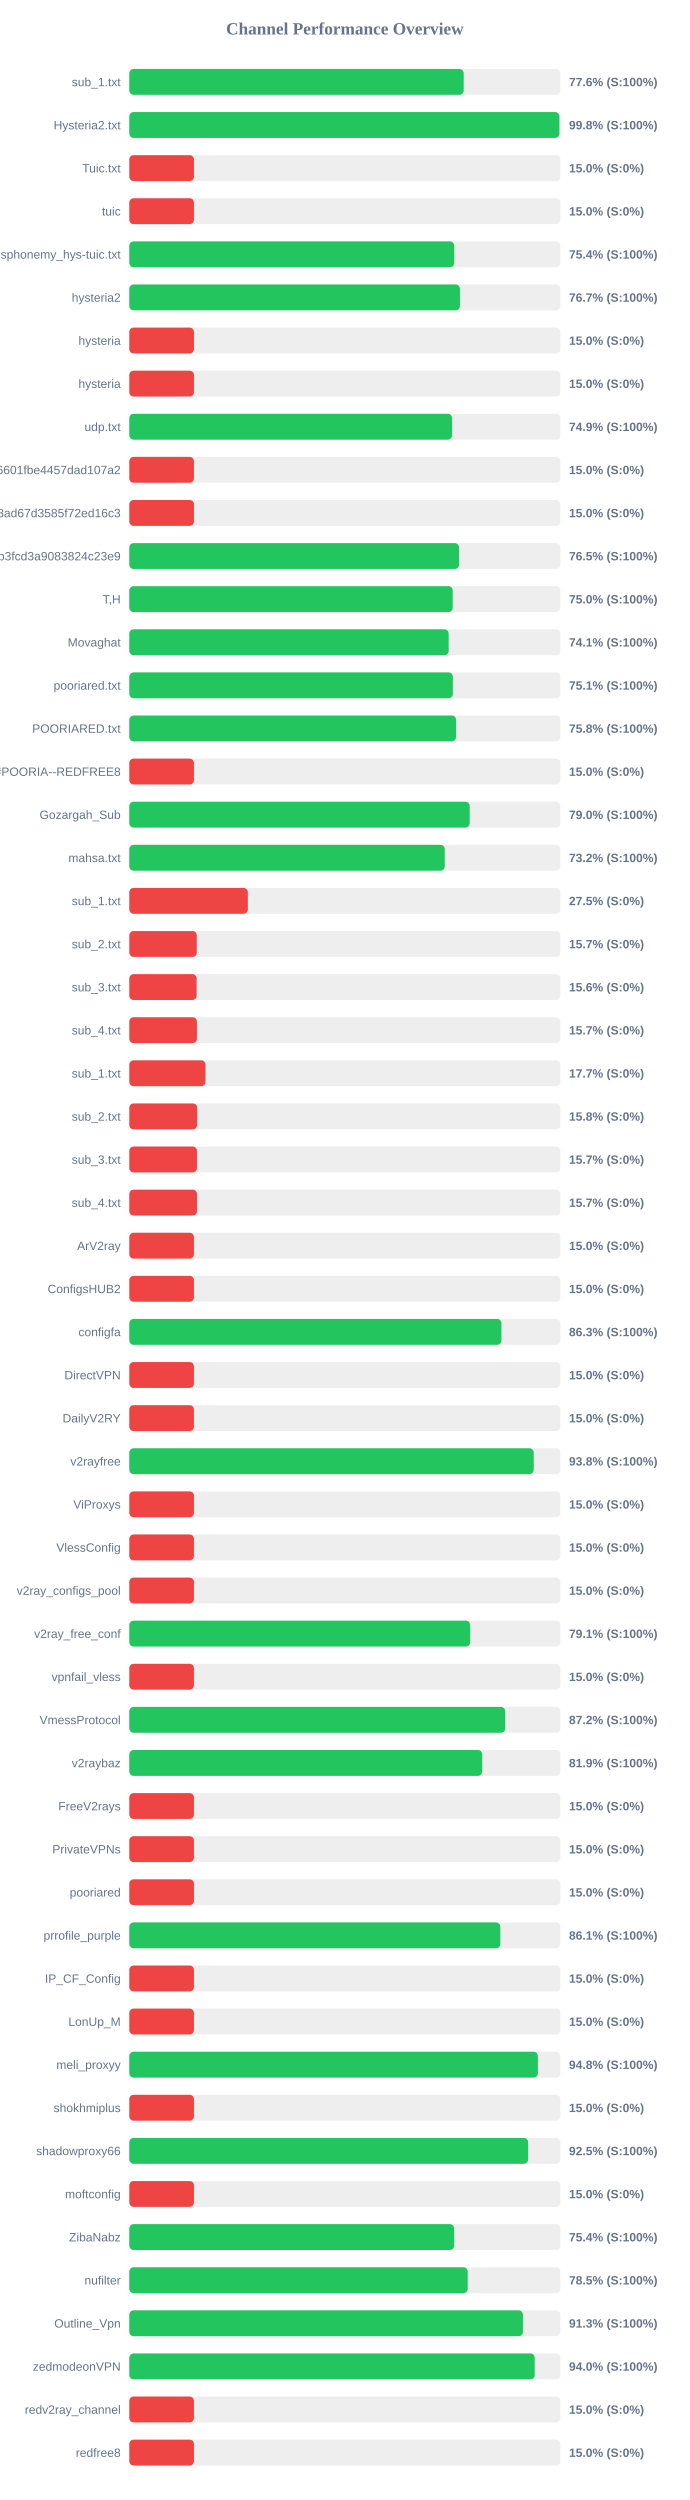
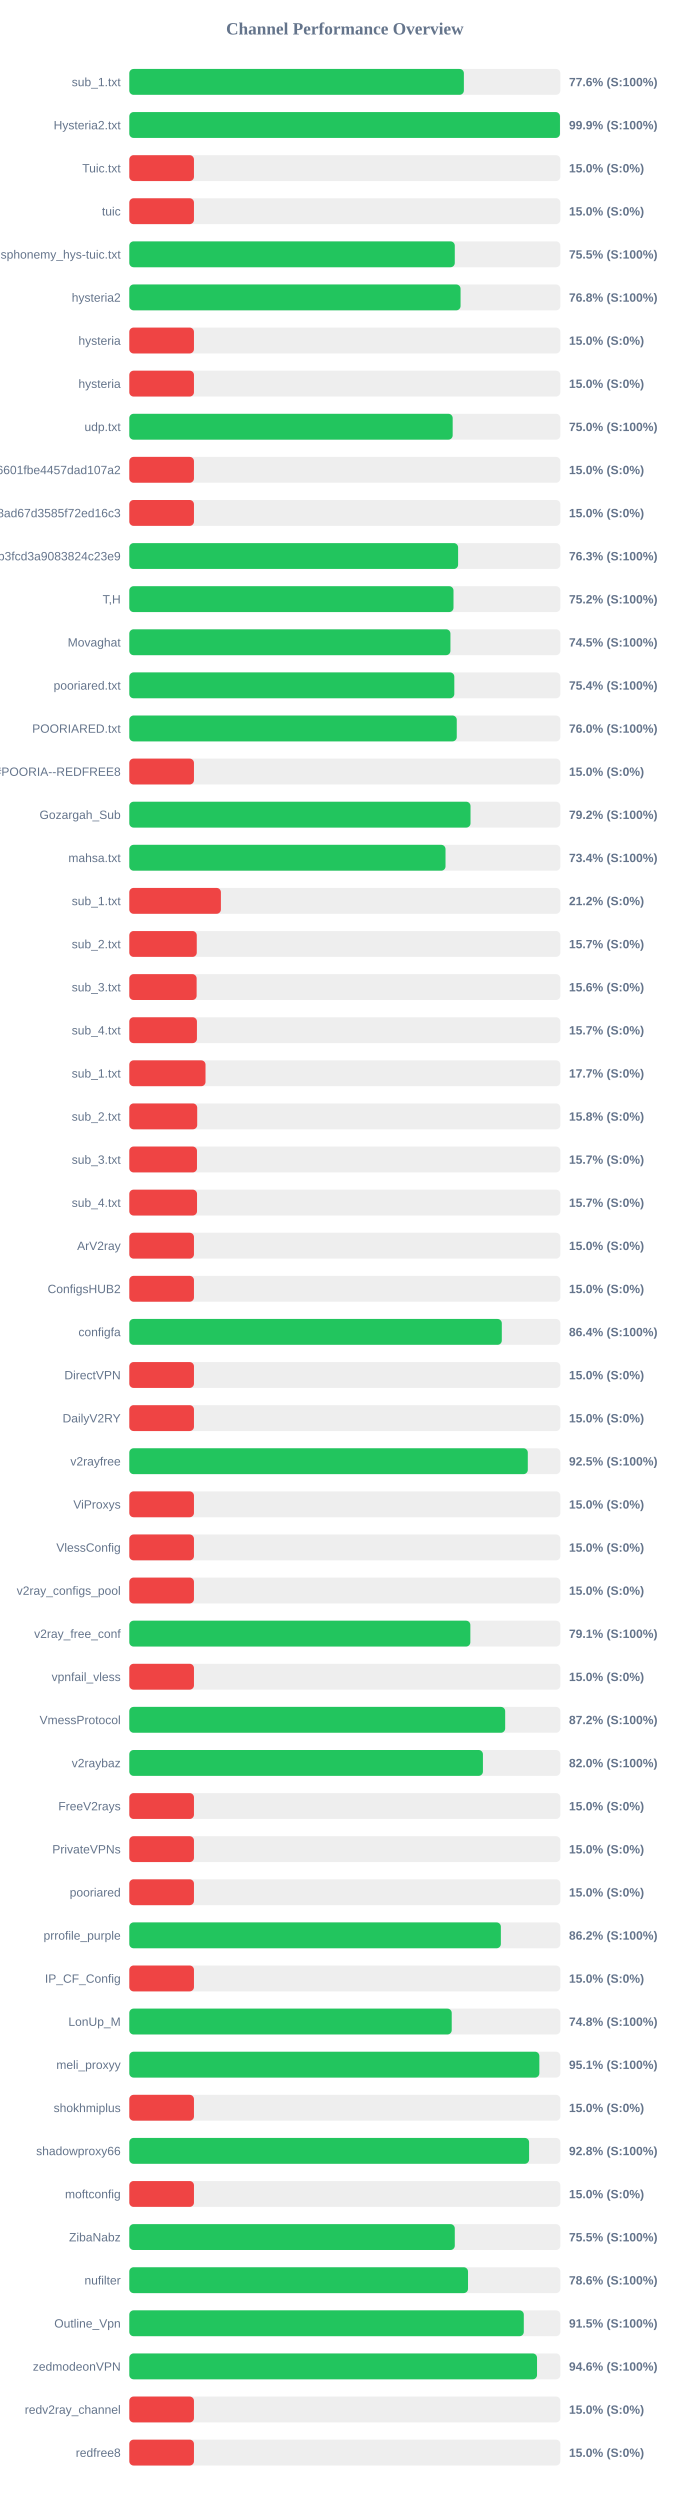
<svg xmlns="http://www.w3.org/2000/svg" width="800" height="2900" version="1.1">
  <style>
        .row { font: 14px Arial; fill: #64748b; }
        .score { font: bold 14px Arial; fill: #64748b; }
    </style>
  <text x="400" y="40" text-anchor="middle" font-size="20px" font-weight="bold" fill="#64748b">Channel Performance Overview</text>
  <rect x="150" y="80" width="500" height="30" fill="#eee" rx="5" />
-   <rect x="150" y="80" width="387.9" height="30" fill="#22c55e" rx="5" />
+   <rect x="150" y="80" width="388.1" height="30" fill="#22c55e" rx="5" />
  <text x="140" y="100" text-anchor="end" class="row">sub_1.txt</text>
  <text x="660" y="100" text-anchor="start" class="score">77.6% (S:100%)</text>
  <rect x="150" y="130" width="500" height="30" fill="#eee" rx="5" />
-   <rect x="150" y="130" width="498.9" height="30" fill="#22c55e" rx="5" />
+   <rect x="150" y="130" width="499.55" height="30" fill="#22c55e" rx="5" />
  <text x="140" y="150" text-anchor="end" class="row">Hysteria2.txt</text>
-   <text x="660" y="150" text-anchor="start" class="score">99.8% (S:100%)</text>
+   <text x="660" y="150" text-anchor="start" class="score">99.9% (S:100%)</text>
  <rect x="150" y="180" width="500" height="30" fill="#eee" rx="5" />
  <rect x="150" y="180" width="75.0" height="30" fill="#ef4444" rx="5" />
  <text x="140" y="200" text-anchor="end" class="row">Tuic.txt</text>
  <text x="660" y="200" text-anchor="start" class="score">15.0% (S:0%)</text>
  <rect x="150" y="230" width="500" height="30" fill="#eee" rx="5" />
  <rect x="150" y="230" width="75.0" height="30" fill="#ef4444" rx="5" />
  <text x="140" y="250" text-anchor="end" class="row">tuic</text>
  <text x="660" y="250" text-anchor="start" class="score">15.0% (S:0%)</text>
  <rect x="150" y="280" width="500" height="30" fill="#eee" rx="5" />
-   <rect x="150" y="280" width="376.9" height="30" fill="#22c55e" rx="5" />
+   <rect x="150" y="280" width="377.55" height="30" fill="#22c55e" rx="5" />
  <text x="140" y="300" text-anchor="end" class="row">ndsphonemy_hys-tuic.txt</text>
-   <text x="660" y="300" text-anchor="start" class="score">75.4% (S:100%)</text>
+   <text x="660" y="300" text-anchor="start" class="score">75.5% (S:100%)</text>
  <rect x="150" y="330" width="500" height="30" fill="#eee" rx="5" />
-   <rect x="150" y="330" width="383.55" height="30" fill="#22c55e" rx="5" />
+   <rect x="150" y="330" width="384.25" height="30" fill="#22c55e" rx="5" />
  <text x="140" y="350" text-anchor="end" class="row">hysteria2</text>
-   <text x="660" y="350" text-anchor="start" class="score">76.7% (S:100%)</text>
+   <text x="660" y="350" text-anchor="start" class="score">76.8% (S:100%)</text>
  <rect x="150" y="380" width="500" height="30" fill="#eee" rx="5" />
  <rect x="150" y="380" width="75.0" height="30" fill="#ef4444" rx="5" />
  <text x="140" y="400" text-anchor="end" class="row">hysteria</text>
  <text x="660" y="400" text-anchor="start" class="score">15.0% (S:0%)</text>
  <rect x="150" y="430" width="500" height="30" fill="#eee" rx="5" />
  <rect x="150" y="430" width="75.0" height="30" fill="#ef4444" rx="5" />
  <text x="140" y="450" text-anchor="end" class="row">hysteria</text>
  <text x="660" y="450" text-anchor="start" class="score">15.0% (S:0%)</text>
  <rect x="150" y="480" width="500" height="30" fill="#eee" rx="5" />
-   <rect x="150" y="480" width="374.35" height="30" fill="#22c55e" rx="5" />
+   <rect x="150" y="480" width="375.1" height="30" fill="#22c55e" rx="5" />
  <text x="140" y="500" text-anchor="end" class="row">udp.txt</text>
-   <text x="660" y="500" text-anchor="start" class="score">74.9% (S:100%)</text>
+   <text x="660" y="500" text-anchor="start" class="score">75.0% (S:100%)</text>
  <rect x="150" y="530" width="500" height="30" fill="#eee" rx="5" />
  <rect x="150" y="530" width="75.0" height="30" fill="#ef4444" rx="5" />
  <text x="140" y="550" text-anchor="end" class="row">6ca22ad3b96aa6601fbe4457dad107a2</text>
  <text x="660" y="550" text-anchor="start" class="score">15.0% (S:0%)</text>
  <rect x="150" y="580" width="500" height="30" fill="#eee" rx="5" />
  <rect x="150" y="580" width="75.0" height="30" fill="#ef4444" rx="5" />
  <text x="140" y="600" text-anchor="end" class="row">d2ddf60933dd08ad67d3585f72ed16c3</text>
  <text x="660" y="600" text-anchor="start" class="score">15.0% (S:0%)</text>
  <rect x="150" y="630" width="500" height="30" fill="#eee" rx="5" />
-   <rect x="150" y="630" width="382.5" height="30" fill="#22c55e" rx="5" />
+   <rect x="150" y="630" width="381.4" height="30" fill="#22c55e" rx="5" />
  <text x="140" y="650" text-anchor="end" class="row">subscribe?token=8bc38a0c131e9b3fcd3a9083824c23e9</text>
-   <text x="660" y="650" text-anchor="start" class="score">76.5% (S:100%)</text>
+   <text x="660" y="650" text-anchor="start" class="score">76.3% (S:100%)</text>
  <rect x="150" y="680" width="500" height="30" fill="#eee" rx="5" />
-   <rect x="150" y="680" width="375.15" height="30" fill="#22c55e" rx="5" />
+   <rect x="150" y="680" width="376.05" height="30" fill="#22c55e" rx="5" />
  <text x="140" y="700" text-anchor="end" class="row">T,H</text>
-   <text x="660" y="700" text-anchor="start" class="score">75.0% (S:100%)</text>
+   <text x="660" y="700" text-anchor="start" class="score">75.2% (S:100%)</text>
  <rect x="150" y="730" width="500" height="30" fill="#eee" rx="5" />
-   <rect x="150" y="730" width="370.45" height="30" fill="#22c55e" rx="5" />
+   <rect x="150" y="730" width="372.5" height="30" fill="#22c55e" rx="5" />
  <text x="140" y="750" text-anchor="end" class="row">Movaghat</text>
-   <text x="660" y="750" text-anchor="start" class="score">74.1% (S:100%)</text>
+   <text x="660" y="750" text-anchor="start" class="score">74.5% (S:100%)</text>
  <rect x="150" y="780" width="500" height="30" fill="#eee" rx="5" />
-   <rect x="150" y="780" width="375.3" height="30" fill="#22c55e" rx="5" />
+   <rect x="150" y="780" width="377.0" height="30" fill="#22c55e" rx="5" />
  <text x="140" y="800" text-anchor="end" class="row">pooriared.txt</text>
-   <text x="660" y="800" text-anchor="start" class="score">75.1% (S:100%)</text>
+   <text x="660" y="800" text-anchor="start" class="score">75.4% (S:100%)</text>
  <rect x="150" y="830" width="500" height="30" fill="#eee" rx="5" />
-   <rect x="150" y="830" width="379.0" height="30" fill="#22c55e" rx="5" />
+   <rect x="150" y="830" width="379.85" height="30" fill="#22c55e" rx="5" />
  <text x="140" y="850" text-anchor="end" class="row">POORIARED.txt</text>
-   <text x="660" y="850" text-anchor="start" class="score">75.8% (S:100%)</text>
+   <text x="660" y="850" text-anchor="start" class="score">76.0% (S:100%)</text>
  <rect x="150" y="880" width="500" height="30" fill="#eee" rx="5" />
  <rect x="150" y="880" width="75.0" height="30" fill="#ef4444" rx="5" />
  <text x="140" y="900" text-anchor="end" class="row">POORIA--REDFREE8.txt#POORIA--REDFREE8</text>
  <text x="660" y="900" text-anchor="start" class="score">15.0% (S:0%)</text>
  <rect x="150" y="930" width="500" height="30" fill="#eee" rx="5" />
-   <rect x="150" y="930" width="394.8" height="30" fill="#22c55e" rx="5" />
+   <rect x="150" y="930" width="395.8" height="30" fill="#22c55e" rx="5" />
  <text x="140" y="950" text-anchor="end" class="row">Gozargah_Sub</text>
-   <text x="660" y="950" text-anchor="start" class="score">79.0% (S:100%)</text>
+   <text x="660" y="950" text-anchor="start" class="score">79.2% (S:100%)</text>
  <rect x="150" y="980" width="500" height="30" fill="#eee" rx="5" />
-   <rect x="150" y="980" width="365.9" height="30" fill="#22c55e" rx="5" />
+   <rect x="150" y="980" width="366.8" height="30" fill="#22c55e" rx="5" />
  <text x="140" y="1000" text-anchor="end" class="row">mahsa.txt</text>
-   <text x="660" y="1000" text-anchor="start" class="score">73.2% (S:100%)</text>
+   <text x="660" y="1000" text-anchor="start" class="score">73.4% (S:100%)</text>
  <rect x="150" y="1030" width="500" height="30" fill="#eee" rx="5" />
-   <rect x="150" y="1030" width="137.5" height="30" fill="#ef4444" rx="5" />
+   <rect x="150" y="1030" width="106.25" height="30" fill="#ef4444" rx="5" />
  <text x="140" y="1050" text-anchor="end" class="row">sub_1.txt</text>
-   <text x="660" y="1050" text-anchor="start" class="score">27.5% (S:0%)</text>
+   <text x="660" y="1050" text-anchor="start" class="score">21.2% (S:0%)</text>
  <rect x="150" y="1080" width="500" height="30" fill="#eee" rx="5" />
  <rect x="150" y="1080" width="78.25" height="30" fill="#ef4444" rx="5" />
  <text x="140" y="1100" text-anchor="end" class="row">sub_2.txt</text>
  <text x="660" y="1100" text-anchor="start" class="score">15.7% (S:0%)</text>
  <rect x="150" y="1130" width="500" height="30" fill="#eee" rx="5" />
  <rect x="150" y="1130" width="78.1" height="30" fill="#ef4444" rx="5" />
  <text x="140" y="1150" text-anchor="end" class="row">sub_3.txt</text>
  <text x="660" y="1150" text-anchor="start" class="score">15.6% (S:0%)</text>
  <rect x="150" y="1180" width="500" height="30" fill="#eee" rx="5" />
  <rect x="150" y="1180" width="78.45" height="30" fill="#ef4444" rx="5" />
  <text x="140" y="1200" text-anchor="end" class="row">sub_4.txt</text>
  <text x="660" y="1200" text-anchor="start" class="score">15.7% (S:0%)</text>
  <rect x="150" y="1230" width="500" height="30" fill="#eee" rx="5" />
  <rect x="150" y="1230" width="88.4" height="30" fill="#ef4444" rx="5" />
  <text x="140" y="1250" text-anchor="end" class="row">sub_1.txt</text>
  <text x="660" y="1250" text-anchor="start" class="score">17.7% (S:0%)</text>
  <rect x="150" y="1280" width="500" height="30" fill="#eee" rx="5" />
  <rect x="150" y="1280" width="78.75" height="30" fill="#ef4444" rx="5" />
  <text x="140" y="1300" text-anchor="end" class="row">sub_2.txt</text>
  <text x="660" y="1300" text-anchor="start" class="score">15.8% (S:0%)</text>
  <rect x="150" y="1330" width="500" height="30" fill="#eee" rx="5" />
  <rect x="150" y="1330" width="78.5" height="30" fill="#ef4444" rx="5" />
  <text x="140" y="1350" text-anchor="end" class="row">sub_3.txt</text>
  <text x="660" y="1350" text-anchor="start" class="score">15.7% (S:0%)</text>
  <rect x="150" y="1380" width="500" height="30" fill="#eee" rx="5" />
  <rect x="150" y="1380" width="78.55" height="30" fill="#ef4444" rx="5" />
  <text x="140" y="1400" text-anchor="end" class="row">sub_4.txt</text>
  <text x="660" y="1400" text-anchor="start" class="score">15.7% (S:0%)</text>
  <rect x="150" y="1430" width="500" height="30" fill="#eee" rx="5" />
  <rect x="150" y="1430" width="75.0" height="30" fill="#ef4444" rx="5" />
  <text x="140" y="1450" text-anchor="end" class="row">ArV2ray</text>
  <text x="660" y="1450" text-anchor="start" class="score">15.0% (S:0%)</text>
  <rect x="150" y="1480" width="500" height="30" fill="#eee" rx="5" />
  <rect x="150" y="1480" width="75.0" height="30" fill="#ef4444" rx="5" />
  <text x="140" y="1500" text-anchor="end" class="row">ConfigsHUB2</text>
  <text x="660" y="1500" text-anchor="start" class="score">15.0% (S:0%)</text>
  <rect x="150" y="1530" width="500" height="30" fill="#eee" rx="5" />
-   <rect x="150" y="1530" width="431.65" height="30" fill="#22c55e" rx="5" />
+   <rect x="150" y="1530" width="432.1" height="30" fill="#22c55e" rx="5" />
  <text x="140" y="1550" text-anchor="end" class="row">configfa</text>
-   <text x="660" y="1550" text-anchor="start" class="score">86.3% (S:100%)</text>
+   <text x="660" y="1550" text-anchor="start" class="score">86.4% (S:100%)</text>
  <rect x="150" y="1580" width="500" height="30" fill="#eee" rx="5" />
  <rect x="150" y="1580" width="75.0" height="30" fill="#ef4444" rx="5" />
  <text x="140" y="1600" text-anchor="end" class="row">DirectVPN</text>
  <text x="660" y="1600" text-anchor="start" class="score">15.0% (S:0%)</text>
  <rect x="150" y="1630" width="500" height="30" fill="#eee" rx="5" />
  <rect x="150" y="1630" width="75.0" height="30" fill="#ef4444" rx="5" />
  <text x="140" y="1650" text-anchor="end" class="row">DailyV2RY</text>
  <text x="660" y="1650" text-anchor="start" class="score">15.0% (S:0%)</text>
  <rect x="150" y="1680" width="500" height="30" fill="#eee" rx="5" />
-   <rect x="150" y="1680" width="469.1" height="30" fill="#22c55e" rx="5" />
+   <rect x="150" y="1680" width="462.25" height="30" fill="#22c55e" rx="5" />
  <text x="140" y="1700" text-anchor="end" class="row">v2rayfree</text>
-   <text x="660" y="1700" text-anchor="start" class="score">93.8% (S:100%)</text>
+   <text x="660" y="1700" text-anchor="start" class="score">92.5% (S:100%)</text>
  <rect x="150" y="1730" width="500" height="30" fill="#eee" rx="5" />
  <rect x="150" y="1730" width="75.0" height="30" fill="#ef4444" rx="5" />
  <text x="140" y="1750" text-anchor="end" class="row">ViProxys</text>
  <text x="660" y="1750" text-anchor="start" class="score">15.0% (S:0%)</text>
  <rect x="150" y="1780" width="500" height="30" fill="#eee" rx="5" />
  <rect x="150" y="1780" width="75.0" height="30" fill="#ef4444" rx="5" />
  <text x="140" y="1800" text-anchor="end" class="row">VlessConfig</text>
  <text x="660" y="1800" text-anchor="start" class="score">15.0% (S:0%)</text>
  <rect x="150" y="1830" width="500" height="30" fill="#eee" rx="5" />
  <rect x="150" y="1830" width="75.0" height="30" fill="#ef4444" rx="5" />
  <text x="140" y="1850" text-anchor="end" class="row">v2ray_configs_pool</text>
  <text x="660" y="1850" text-anchor="start" class="score">15.0% (S:0%)</text>
  <rect x="150" y="1880" width="500" height="30" fill="#eee" rx="5" />
-   <rect x="150" y="1880" width="395.35" height="30" fill="#22c55e" rx="5" />
+   <rect x="150" y="1880" width="395.6" height="30" fill="#22c55e" rx="5" />
  <text x="140" y="1900" text-anchor="end" class="row">v2ray_free_conf</text>
  <text x="660" y="1900" text-anchor="start" class="score">79.1% (S:100%)</text>
  <rect x="150" y="1930" width="500" height="30" fill="#eee" rx="5" />
  <rect x="150" y="1930" width="75.0" height="30" fill="#ef4444" rx="5" />
  <text x="140" y="1950" text-anchor="end" class="row">vpnfail_vless</text>
  <text x="660" y="1950" text-anchor="start" class="score">15.0% (S:0%)</text>
  <rect x="150" y="1980" width="500" height="30" fill="#eee" rx="5" />
-   <rect x="150" y="1980" width="436.05" height="30" fill="#22c55e" rx="5" />
+   <rect x="150" y="1980" width="436.0" height="30" fill="#22c55e" rx="5" />
  <text x="140" y="2000" text-anchor="end" class="row">VmessProtocol</text>
  <text x="660" y="2000" text-anchor="start" class="score">87.2% (S:100%)</text>
  <rect x="150" y="2030" width="500" height="30" fill="#eee" rx="5" />
-   <rect x="150" y="2030" width="409.35" height="30" fill="#22c55e" rx="5" />
+   <rect x="150" y="2030" width="410.2" height="30" fill="#22c55e" rx="5" />
  <text x="140" y="2050" text-anchor="end" class="row">v2raybaz</text>
-   <text x="660" y="2050" text-anchor="start" class="score">81.9% (S:100%)</text>
+   <text x="660" y="2050" text-anchor="start" class="score">82.0% (S:100%)</text>
  <rect x="150" y="2080" width="500" height="30" fill="#eee" rx="5" />
  <rect x="150" y="2080" width="75.0" height="30" fill="#ef4444" rx="5" />
  <text x="140" y="2100" text-anchor="end" class="row">FreeV2rays</text>
  <text x="660" y="2100" text-anchor="start" class="score">15.0% (S:0%)</text>
  <rect x="150" y="2130" width="500" height="30" fill="#eee" rx="5" />
  <rect x="150" y="2130" width="75.0" height="30" fill="#ef4444" rx="5" />
  <text x="140" y="2150" text-anchor="end" class="row">PrivateVPNs</text>
  <text x="660" y="2150" text-anchor="start" class="score">15.0% (S:0%)</text>
  <rect x="150" y="2180" width="500" height="30" fill="#eee" rx="5" />
  <rect x="150" y="2180" width="75.0" height="30" fill="#ef4444" rx="5" />
  <text x="140" y="2200" text-anchor="end" class="row">pooriared</text>
  <text x="660" y="2200" text-anchor="start" class="score">15.0% (S:0%)</text>
  <rect x="150" y="2230" width="500" height="30" fill="#eee" rx="5" />
-   <rect x="150" y="2230" width="430.35" height="30" fill="#22c55e" rx="5" />
+   <rect x="150" y="2230" width="431.0" height="30" fill="#22c55e" rx="5" />
  <text x="140" y="2250" text-anchor="end" class="row">prrofile_purple</text>
-   <text x="660" y="2250" text-anchor="start" class="score">86.1% (S:100%)</text>
+   <text x="660" y="2250" text-anchor="start" class="score">86.2% (S:100%)</text>
  <rect x="150" y="2280" width="500" height="30" fill="#eee" rx="5" />
  <rect x="150" y="2280" width="75.0" height="30" fill="#ef4444" rx="5" />
  <text x="140" y="2300" text-anchor="end" class="row">IP_CF_Config</text>
  <text x="660" y="2300" text-anchor="start" class="score">15.0% (S:0%)</text>
  <rect x="150" y="2330" width="500" height="30" fill="#eee" rx="5" />
-   <rect x="150" y="2330" width="75.0" height="30" fill="#ef4444" rx="5" />
+   <rect x="150" y="2330" width="374.0" height="30" fill="#22c55e" rx="5" />
  <text x="140" y="2350" text-anchor="end" class="row">LonUp_M</text>
-   <text x="660" y="2350" text-anchor="start" class="score">15.0% (S:0%)</text>
+   <text x="660" y="2350" text-anchor="start" class="score">74.8% (S:100%)</text>
  <rect x="150" y="2380" width="500" height="30" fill="#eee" rx="5" />
-   <rect x="150" y="2380" width="473.95" height="30" fill="#22c55e" rx="5" />
+   <rect x="150" y="2380" width="475.65" height="30" fill="#22c55e" rx="5" />
  <text x="140" y="2400" text-anchor="end" class="row">meli_proxyy</text>
-   <text x="660" y="2400" text-anchor="start" class="score">94.8% (S:100%)</text>
+   <text x="660" y="2400" text-anchor="start" class="score">95.1% (S:100%)</text>
  <rect x="150" y="2430" width="500" height="30" fill="#eee" rx="5" />
  <rect x="150" y="2430" width="75.0" height="30" fill="#ef4444" rx="5" />
  <text x="140" y="2450" text-anchor="end" class="row">shokhmiplus</text>
  <text x="660" y="2450" text-anchor="start" class="score">15.0% (S:0%)</text>
  <rect x="150" y="2480" width="500" height="30" fill="#eee" rx="5" />
-   <rect x="150" y="2480" width="462.6" height="30" fill="#22c55e" rx="5" />
+   <rect x="150" y="2480" width="463.75" height="30" fill="#22c55e" rx="5" />
  <text x="140" y="2500" text-anchor="end" class="row">shadowproxy66</text>
-   <text x="660" y="2500" text-anchor="start" class="score">92.5% (S:100%)</text>
+   <text x="660" y="2500" text-anchor="start" class="score">92.8% (S:100%)</text>
  <rect x="150" y="2530" width="500" height="30" fill="#eee" rx="5" />
  <rect x="150" y="2530" width="75.0" height="30" fill="#ef4444" rx="5" />
  <text x="140" y="2550" text-anchor="end" class="row">moftconfig</text>
  <text x="660" y="2550" text-anchor="start" class="score">15.0% (S:0%)</text>
  <rect x="150" y="2580" width="500" height="30" fill="#eee" rx="5" />
-   <rect x="150" y="2580" width="376.85" height="30" fill="#22c55e" rx="5" />
+   <rect x="150" y="2580" width="377.55" height="30" fill="#22c55e" rx="5" />
  <text x="140" y="2600" text-anchor="end" class="row">ZibaNabz</text>
-   <text x="660" y="2600" text-anchor="start" class="score">75.4% (S:100%)</text>
+   <text x="660" y="2600" text-anchor="start" class="score">75.5% (S:100%)</text>
  <rect x="150" y="2630" width="500" height="30" fill="#eee" rx="5" />
-   <rect x="150" y="2630" width="392.55" height="30" fill="#22c55e" rx="5" />
+   <rect x="150" y="2630" width="392.9" height="30" fill="#22c55e" rx="5" />
  <text x="140" y="2650" text-anchor="end" class="row">nufilter</text>
-   <text x="660" y="2650" text-anchor="start" class="score">78.5% (S:100%)</text>
+   <text x="660" y="2650" text-anchor="start" class="score">78.6% (S:100%)</text>
  <rect x="150" y="2680" width="500" height="30" fill="#eee" rx="5" />
-   <rect x="150" y="2680" width="456.6" height="30" fill="#22c55e" rx="5" />
+   <rect x="150" y="2680" width="457.6" height="30" fill="#22c55e" rx="5" />
  <text x="140" y="2700" text-anchor="end" class="row">Outline_Vpn</text>
-   <text x="660" y="2700" text-anchor="start" class="score">91.3% (S:100%)</text>
+   <text x="660" y="2700" text-anchor="start" class="score">91.5% (S:100%)</text>
  <rect x="150" y="2730" width="500" height="30" fill="#eee" rx="5" />
-   <rect x="150" y="2730" width="470.25" height="30" fill="#22c55e" rx="5" />
+   <rect x="150" y="2730" width="472.95" height="30" fill="#22c55e" rx="5" />
  <text x="140" y="2750" text-anchor="end" class="row">zedmodeonVPN</text>
-   <text x="660" y="2750" text-anchor="start" class="score">94.0% (S:100%)</text>
+   <text x="660" y="2750" text-anchor="start" class="score">94.6% (S:100%)</text>
  <rect x="150" y="2780" width="500" height="30" fill="#eee" rx="5" />
  <rect x="150" y="2780" width="75.0" height="30" fill="#ef4444" rx="5" />
  <text x="140" y="2800" text-anchor="end" class="row">redv2ray_channel</text>
  <text x="660" y="2800" text-anchor="start" class="score">15.0% (S:0%)</text>
  <rect x="150" y="2830" width="500" height="30" fill="#eee" rx="5" />
  <rect x="150" y="2830" width="75.0" height="30" fill="#ef4444" rx="5" />
  <text x="140" y="2850" text-anchor="end" class="row">redfree8</text>
  <text x="660" y="2850" text-anchor="start" class="score">15.0% (S:0%)</text>
</svg>
